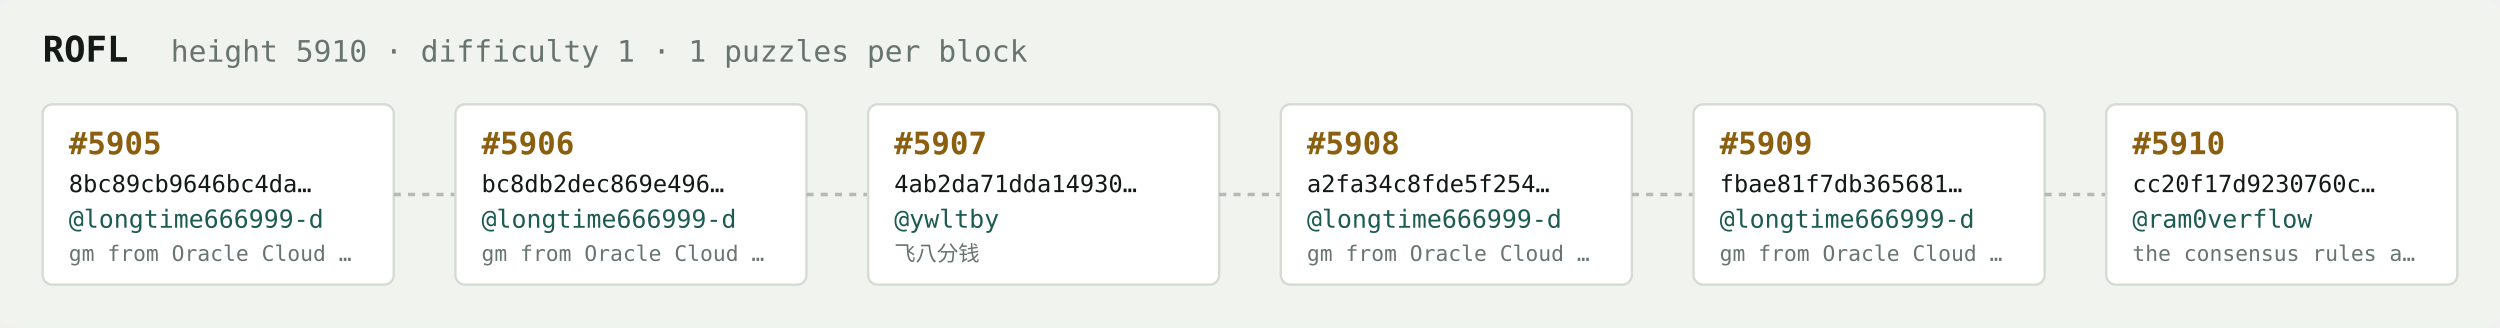
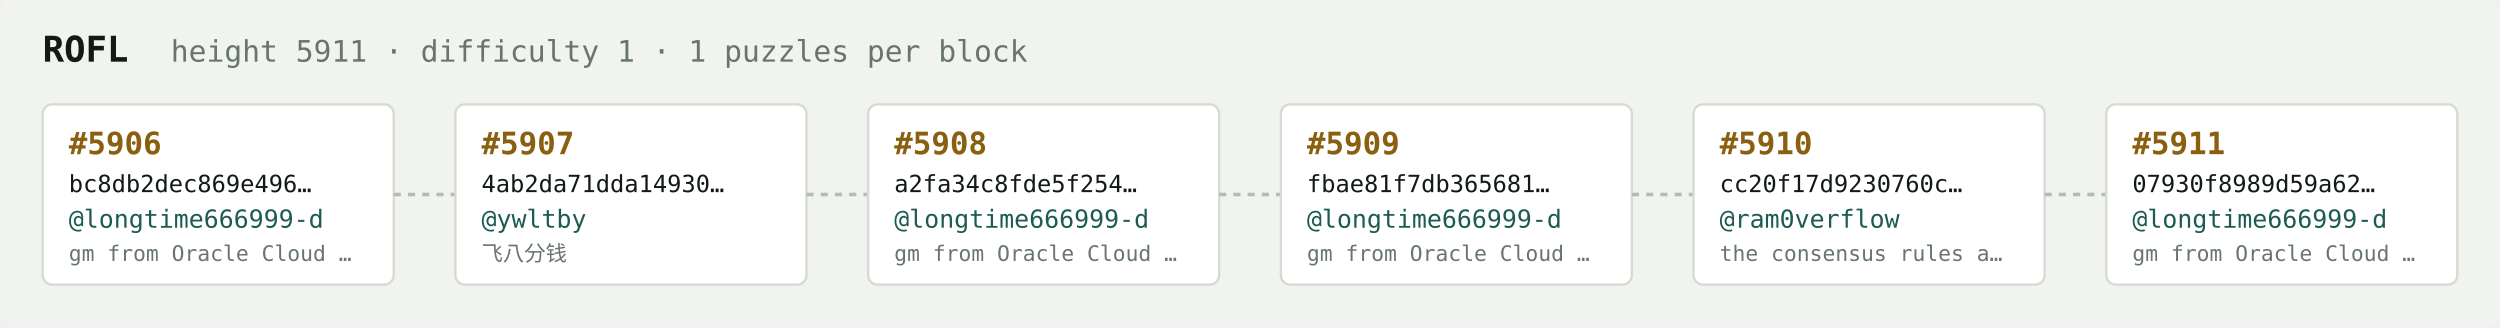
<svg xmlns="http://www.w3.org/2000/svg" width="1054" height="138" viewBox="0 0 1054 138" font-family="ui-monospace,SFMono-Regular,Menlo,monospace">
  <rect fill="#f1f3ef" width="1054" height="138" rx="6" />
  <text x="18" y="26" fill="#121916" font-size="15" font-weight="700">ROFL</text>
-   <text x="72" y="26" fill="#68746e" font-size="12.5">height 5910 · difficulty 1 · 1 puzzles per block</text>
+   <text x="72" y="26" fill="#68746e" font-size="12.5">height 5911 · difficulty 1 · 1 puzzles per block</text>
  <rect x="18" y="44" width="148" height="76" rx="4" fill="#ffffff" stroke="#d5dbd2" stroke-width="1" />
-   <text x="29" y="65" fill="#8a5f10" font-size="13" font-weight="700">#5905</text>
-   <text x="29" y="81" fill="#121916" font-size="10">8bc89cb9646bc4da…</text>
+   <text x="29" y="65" fill="#8a5f10" font-size="13" font-weight="700">#5906</text>
+   <text x="29" y="81" fill="#121916" font-size="10">bc8db2dec869e496…</text>
  <text x="29" y="96" fill="#1c5b52" font-size="10.5">@longtime666999-d</text>
  <text x="29" y="110" fill="#68746e" font-size="9">gm from Oracle Cloud …</text>
  <line x1="166" y1="82.0" x2="192" y2="82.0" stroke="#b3bcb4" stroke-width="1.5" stroke-dasharray="3 3" />
  <rect x="192" y="44" width="148" height="76" rx="4" fill="#ffffff" stroke="#d5dbd2" stroke-width="1" />
-   <text x="203" y="65" fill="#8a5f10" font-size="13" font-weight="700">#5906</text>
-   <text x="203" y="81" fill="#121916" font-size="10">bc8db2dec869e496…</text>
-   <text x="203" y="96" fill="#1c5b52" font-size="10.5">@longtime666999-d</text>
-   <text x="203" y="110" fill="#68746e" font-size="9">gm from Oracle Cloud …</text>
+   <text x="203" y="65" fill="#8a5f10" font-size="13" font-weight="700">#5907</text>
+   <text x="203" y="81" fill="#121916" font-size="10">4ab2da71dda14930…</text>
+   <text x="203" y="96" fill="#1c5b52" font-size="10.5">@ywltby</text>
+   <text x="203" y="110" fill="#68746e" font-size="9">飞八分钱</text>
  <line x1="340" y1="82.0" x2="366" y2="82.0" stroke="#b3bcb4" stroke-width="1.5" stroke-dasharray="3 3" />
  <rect x="366" y="44" width="148" height="76" rx="4" fill="#ffffff" stroke="#d5dbd2" stroke-width="1" />
-   <text x="377" y="65" fill="#8a5f10" font-size="13" font-weight="700">#5907</text>
-   <text x="377" y="81" fill="#121916" font-size="10">4ab2da71dda14930…</text>
-   <text x="377" y="96" fill="#1c5b52" font-size="10.5">@ywltby</text>
-   <text x="377" y="110" fill="#68746e" font-size="9">飞八分钱</text>
+   <text x="377" y="65" fill="#8a5f10" font-size="13" font-weight="700">#5908</text>
+   <text x="377" y="81" fill="#121916" font-size="10">a2fa34c8fde5f254…</text>
+   <text x="377" y="96" fill="#1c5b52" font-size="10.5">@longtime666999-d</text>
+   <text x="377" y="110" fill="#68746e" font-size="9">gm from Oracle Cloud …</text>
  <line x1="514" y1="82.0" x2="540" y2="82.0" stroke="#b3bcb4" stroke-width="1.5" stroke-dasharray="3 3" />
  <rect x="540" y="44" width="148" height="76" rx="4" fill="#ffffff" stroke="#d5dbd2" stroke-width="1" />
-   <text x="551" y="65" fill="#8a5f10" font-size="13" font-weight="700">#5908</text>
-   <text x="551" y="81" fill="#121916" font-size="10">a2fa34c8fde5f254…</text>
+   <text x="551" y="65" fill="#8a5f10" font-size="13" font-weight="700">#5909</text>
+   <text x="551" y="81" fill="#121916" font-size="10">fbae81f7db365681…</text>
  <text x="551" y="96" fill="#1c5b52" font-size="10.5">@longtime666999-d</text>
  <text x="551" y="110" fill="#68746e" font-size="9">gm from Oracle Cloud …</text>
  <line x1="688" y1="82.0" x2="714" y2="82.0" stroke="#b3bcb4" stroke-width="1.5" stroke-dasharray="3 3" />
  <rect x="714" y="44" width="148" height="76" rx="4" fill="#ffffff" stroke="#d5dbd2" stroke-width="1" />
-   <text x="725" y="65" fill="#8a5f10" font-size="13" font-weight="700">#5909</text>
-   <text x="725" y="81" fill="#121916" font-size="10">fbae81f7db365681…</text>
-   <text x="725" y="96" fill="#1c5b52" font-size="10.5">@longtime666999-d</text>
-   <text x="725" y="110" fill="#68746e" font-size="9">gm from Oracle Cloud …</text>
+   <text x="725" y="65" fill="#8a5f10" font-size="13" font-weight="700">#5910</text>
+   <text x="725" y="81" fill="#121916" font-size="10">cc20f17d9230760c…</text>
+   <text x="725" y="96" fill="#1c5b52" font-size="10.5">@ram0verflow</text>
+   <text x="725" y="110" fill="#68746e" font-size="9">the consensus rules a…</text>
  <line x1="862" y1="82.0" x2="888" y2="82.0" stroke="#b3bcb4" stroke-width="1.5" stroke-dasharray="3 3" />
  <rect x="888" y="44" width="148" height="76" rx="4" fill="#ffffff" stroke="#d5dbd2" stroke-width="1" />
-   <text x="899" y="65" fill="#8a5f10" font-size="13" font-weight="700">#5910</text>
-   <text x="899" y="81" fill="#121916" font-size="10">cc20f17d9230760c…</text>
-   <text x="899" y="96" fill="#1c5b52" font-size="10.5">@ram0verflow</text>
-   <text x="899" y="110" fill="#68746e" font-size="9">the consensus rules a…</text>
+   <text x="899" y="65" fill="#8a5f10" font-size="13" font-weight="700">#5911</text>
+   <text x="899" y="81" fill="#121916" font-size="10">07930f8989d59a62…</text>
+   <text x="899" y="96" fill="#1c5b52" font-size="10.5">@longtime666999-d</text>
+   <text x="899" y="110" fill="#68746e" font-size="9">gm from Oracle Cloud …</text>
</svg>
